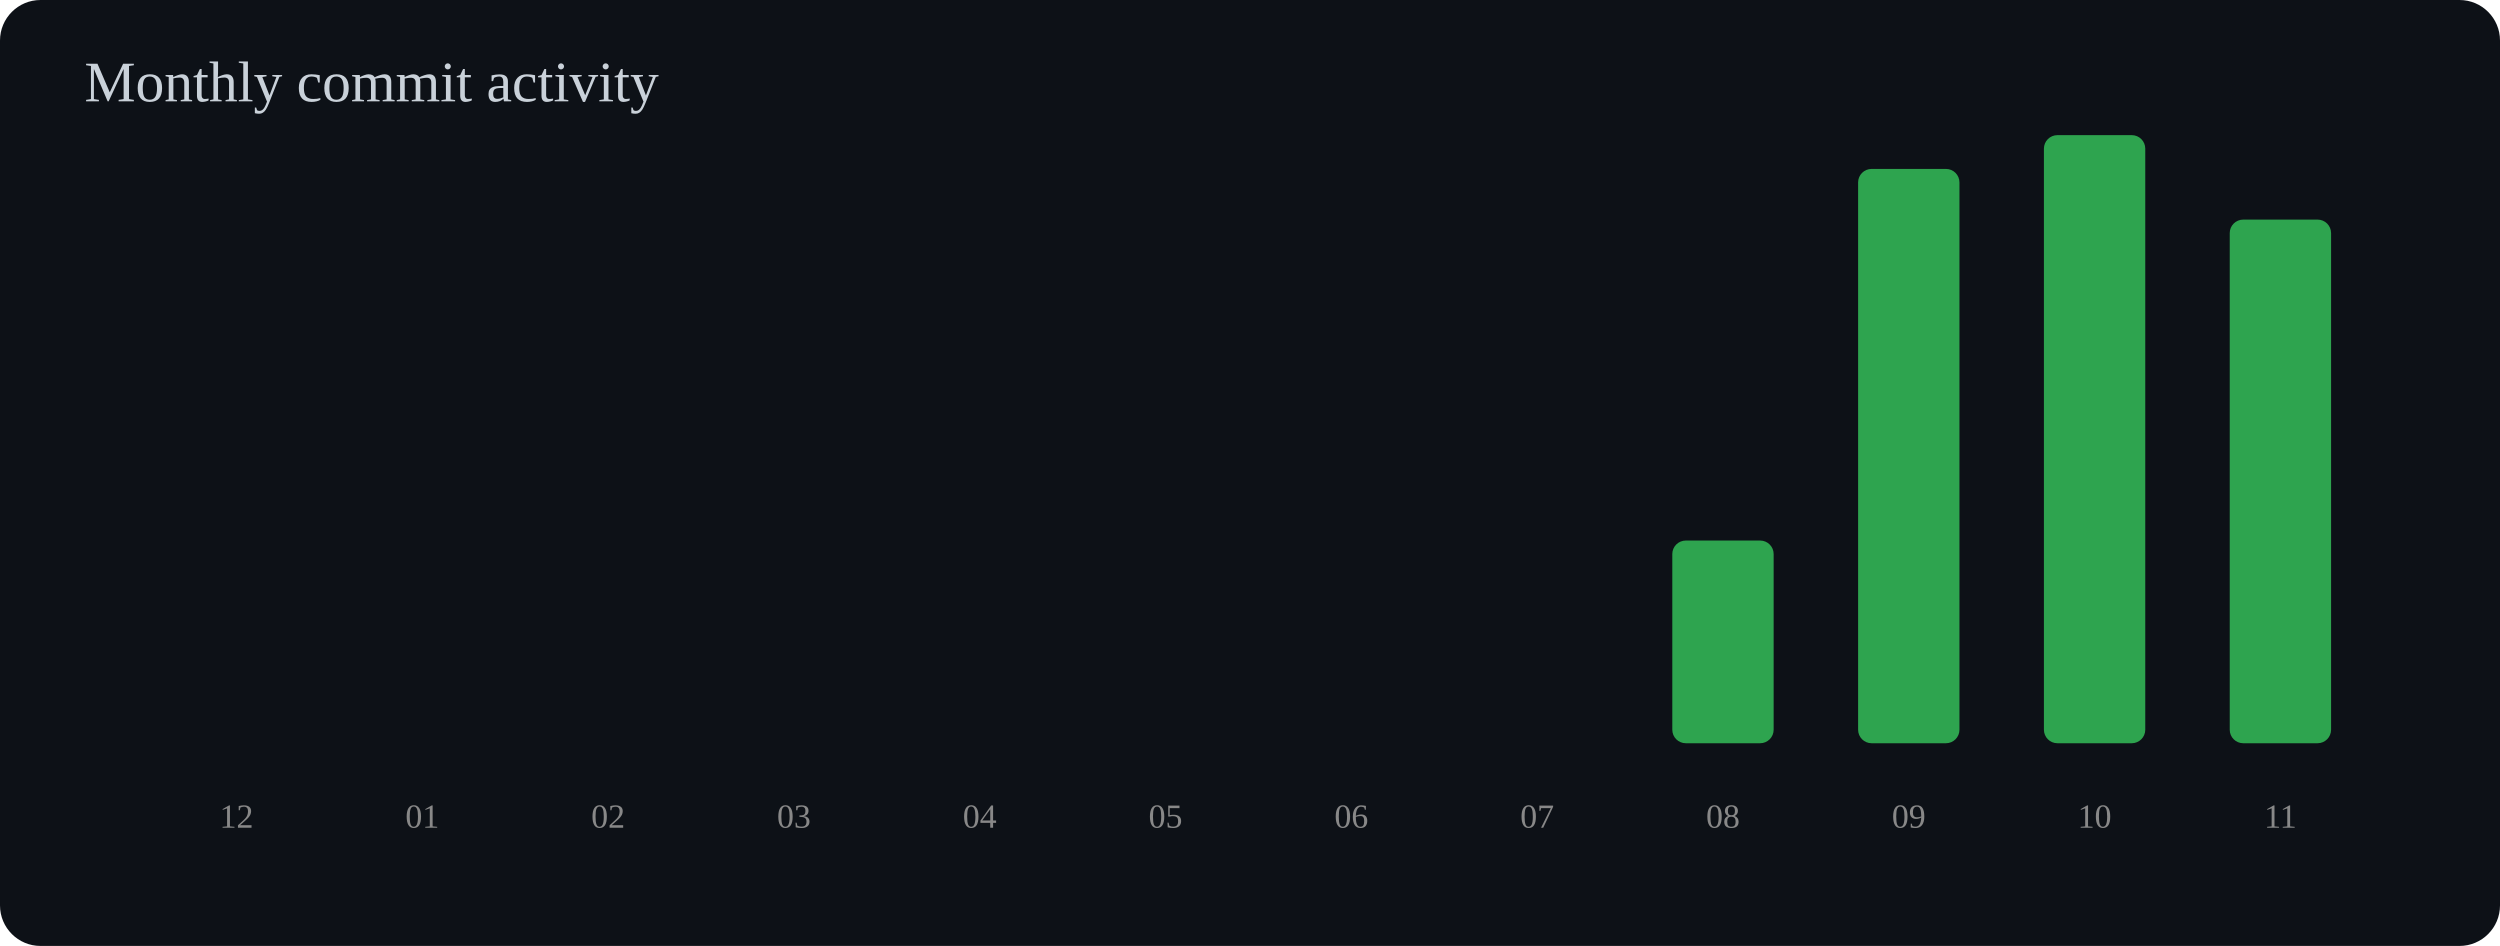
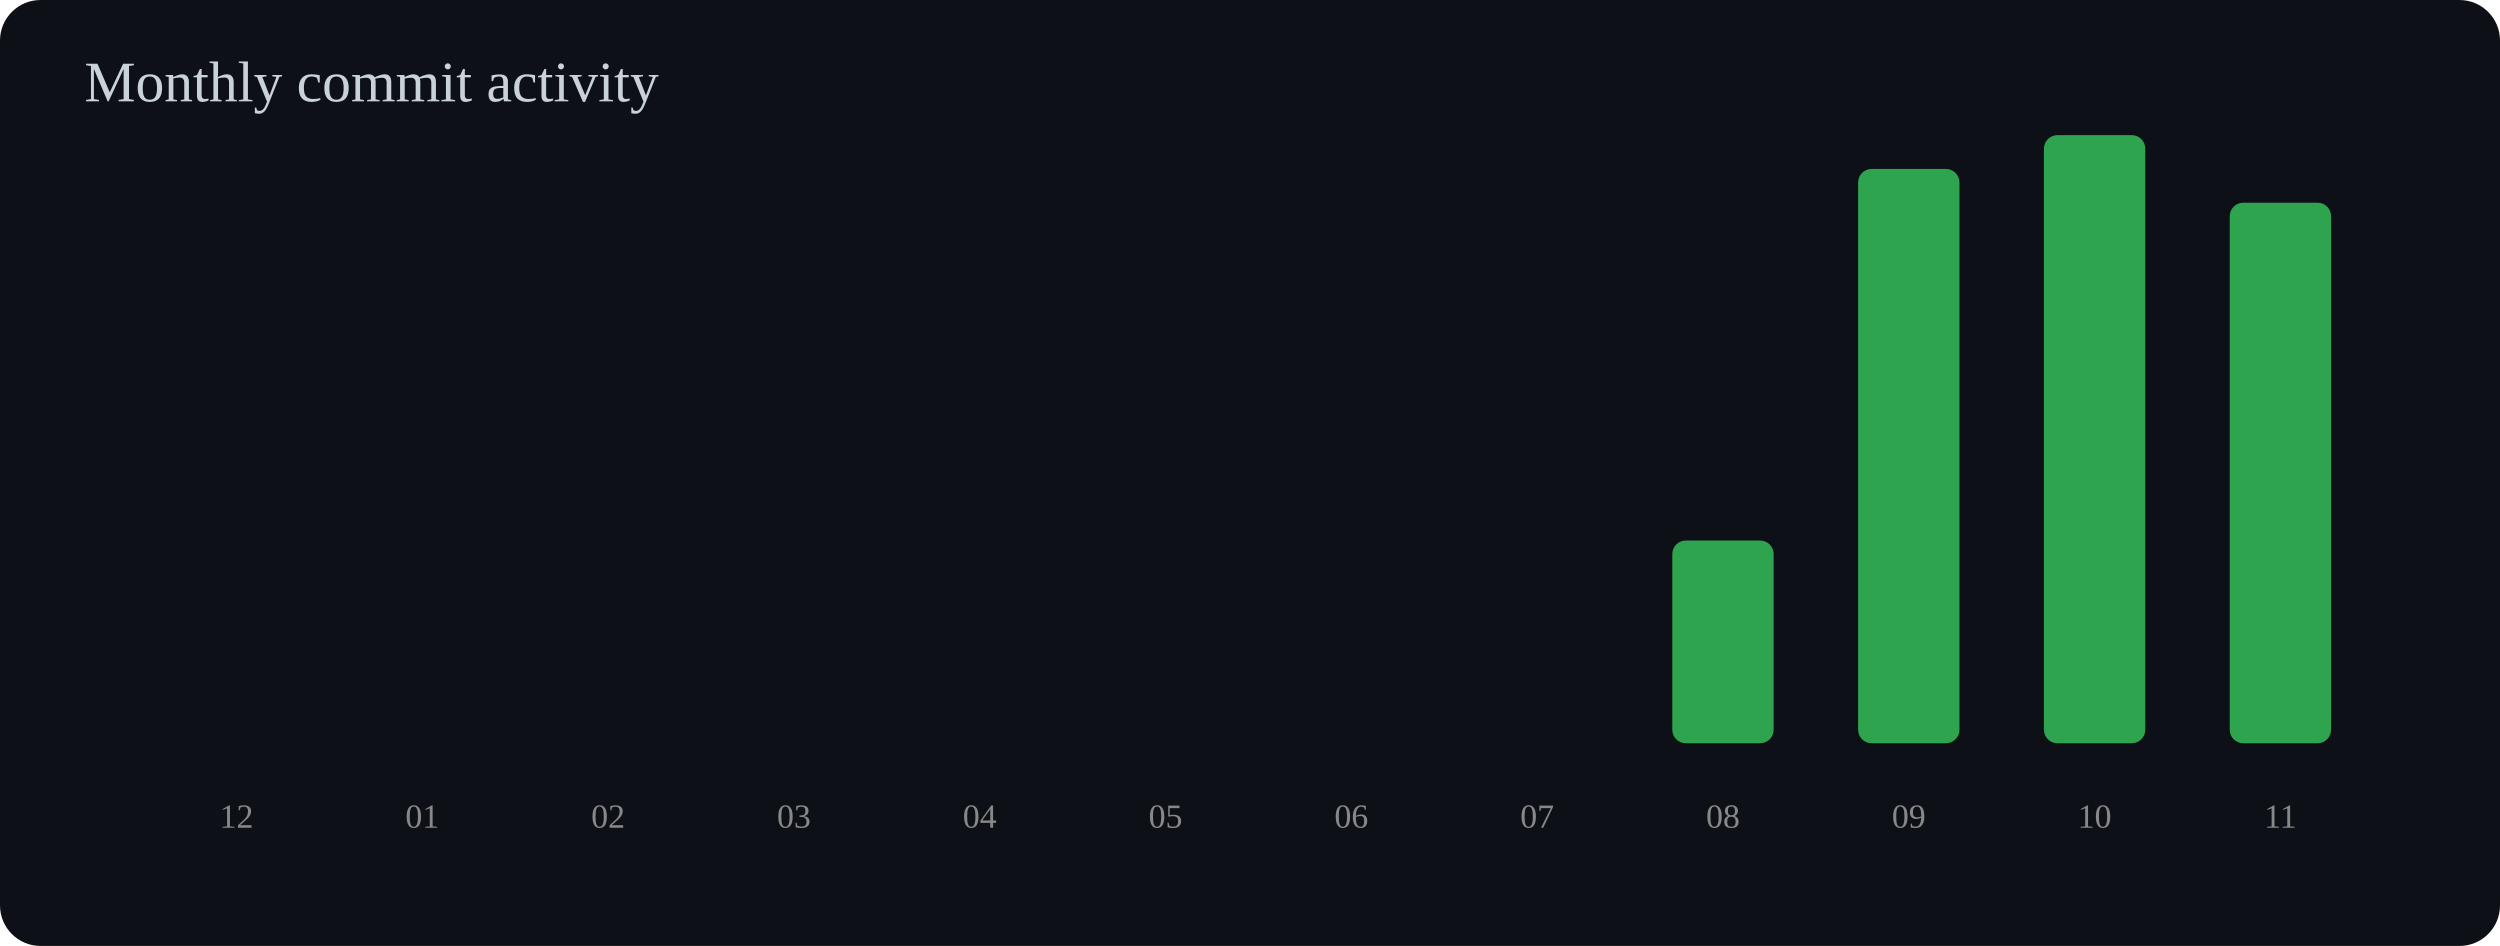
<svg xmlns="http://www.w3.org/2000/svg" width="740" height="280" viewBox="0 0 740 280">
  <rect width="100%" height="100%" rx="12" fill="#0d1117" />
  <text x="25" y="30" font-size="17" fill="#c9d1d9">Monthly commit activity</text>
  <rect x="55" y="220.0" width="30" height="0.0" rx="4" fill="#2ea44f" />
  <text x="70" y="245" text-anchor="middle" font-size="10" fill="#888">12</text>
  <rect x="110" y="220.0" width="30" height="0.0" rx="4" fill="#2ea44f" />
  <text x="125" y="245" text-anchor="middle" font-size="10" fill="#888">01</text>
  <rect x="165" y="220.0" width="30" height="0.0" rx="4" fill="#2ea44f" />
  <text x="180" y="245" text-anchor="middle" font-size="10" fill="#888">02</text>
  <rect x="220" y="220.0" width="30" height="0.0" rx="4" fill="#2ea44f" />
  <text x="235" y="245" text-anchor="middle" font-size="10" fill="#888">03</text>
  <rect x="275" y="220.0" width="30" height="0.0" rx="4" fill="#2ea44f" />
  <text x="290" y="245" text-anchor="middle" font-size="10" fill="#888">04</text>
  <rect x="330" y="220.0" width="30" height="0.0" rx="4" fill="#2ea44f" />
  <text x="345" y="245" text-anchor="middle" font-size="10" fill="#888">05</text>
  <rect x="385" y="220.0" width="30" height="0.0" rx="4" fill="#2ea44f" />
  <text x="400" y="245" text-anchor="middle" font-size="10" fill="#888">06</text>
  <rect x="440" y="220.0" width="30" height="0.0" rx="4" fill="#2ea44f" />
  <text x="455" y="245" text-anchor="middle" font-size="10" fill="#888">07</text>
  <rect x="495" y="160.0" width="30" height="60.0" rx="4" fill="#2ea44f" />
  <text x="510" y="245" text-anchor="middle" font-size="10" fill="#888">08</text>
  <rect x="550" y="50.0" width="30" height="170.0" rx="4" fill="#2ea44f" />
  <text x="565" y="245" text-anchor="middle" font-size="10" fill="#888">09</text>
  <rect x="605" y="40.0" width="30" height="180.0" rx="4" fill="#2ea44f" />
  <text x="620" y="245" text-anchor="middle" font-size="10" fill="#888">10</text>
-   <rect x="660" y="65.0" width="30" height="155.0" rx="4" fill="#2ea44f" />
+   <rect x="660" y="60.0" width="30" height="160.0" rx="4" fill="#2ea44f" />
  <text x="675" y="245" text-anchor="middle" font-size="10" fill="#888">11</text>
</svg>
